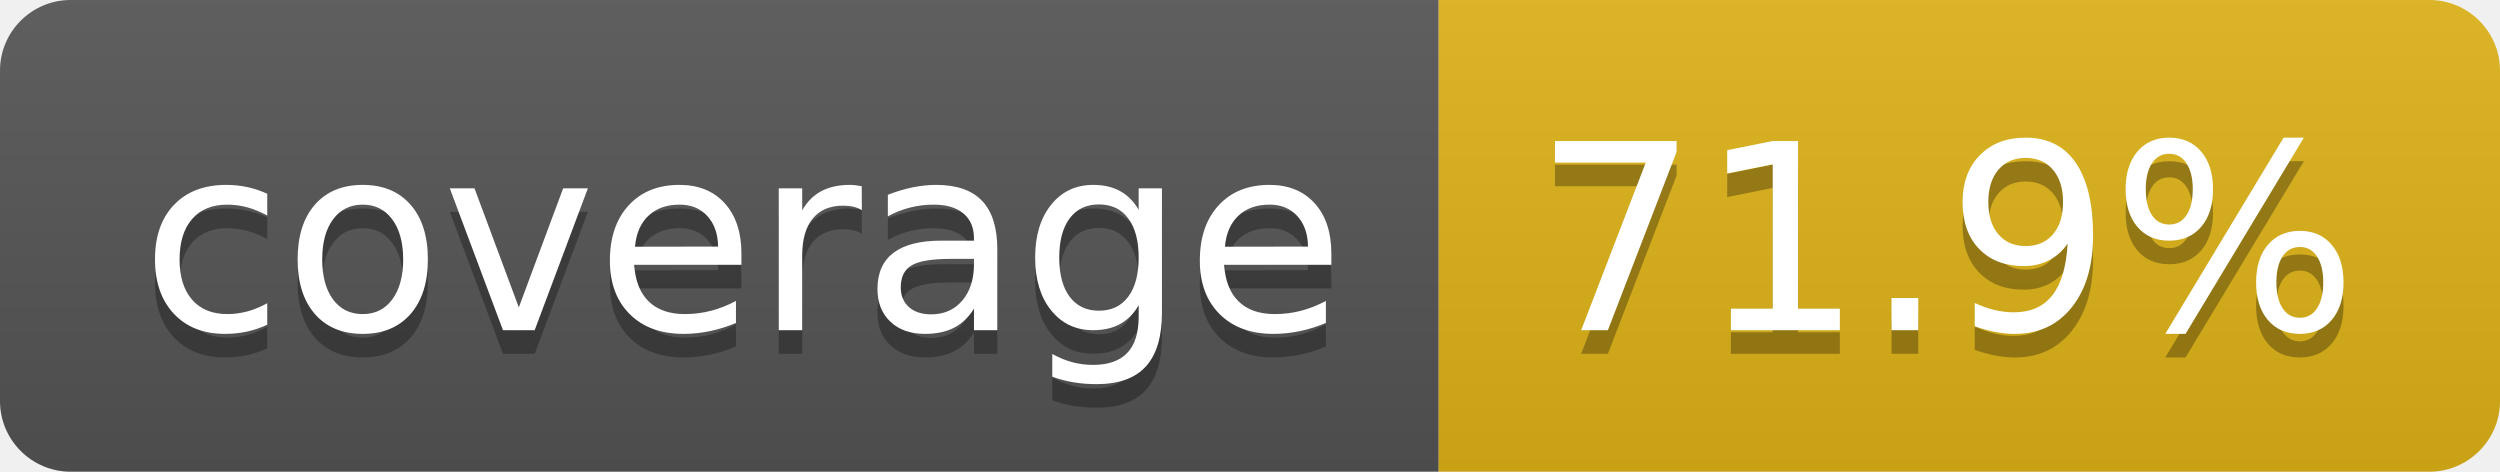
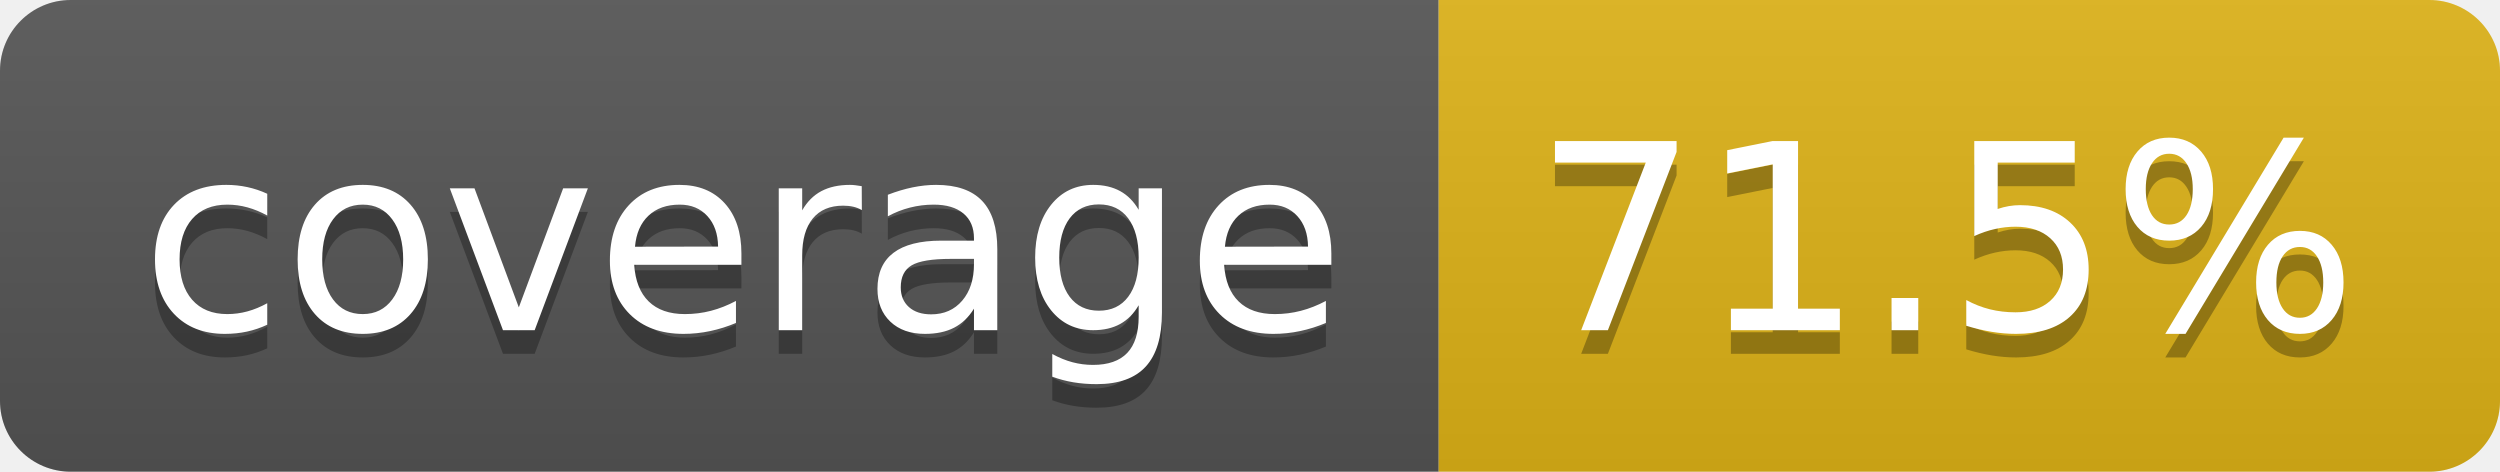
- <svg xmlns="http://www.w3.org/2000/svg" width="106" height="20" role="img" aria-label="coverage: 71.9%">
+ <svg xmlns="http://www.w3.org/2000/svg" width="106" height="20" role="img" aria-label="coverage: 71.5%">
  <linearGradient id="s" x2="0" y2="100%">
    <stop offset="0" stop-color="#bbb" stop-opacity=".1" />
    <stop offset="1" stop-opacity=".1" />
  </linearGradient>
  <clipPath id="r">
    <rect width="106" height="20" rx="3" fill="#fff" />
  </clipPath>
  <g clip-path="url(#r)">
    <rect width="61" height="20" fill="#555" />
    <rect x="61" width="45" height="20" fill="#dfb317" />
    <rect width="106" height="20" fill="url(#s)" />
  </g>
  <g fill="#fff" text-anchor="middle" font-family="Verdana,Geneva,DejaVu Sans,sans-serif" text-rendering="geometricPrecision" font-size="110">
    <text aria-hidden="true" x="315" y="150" fill="#010101" fill-opacity=".3" transform="scale(.1)" textLength="510">coverage</text>
    <text x="315" y="140" transform="scale(.1)" fill="#fff" textLength="510">coverage</text>
-     <text aria-hidden="true" x="825" y="150" fill="#010101" fill-opacity=".3" transform="scale(.1)" textLength="350">71.9%</text>
-     <text x="825" y="140" transform="scale(.1)" fill="#fff" textLength="350">71.9%</text>
+     <text aria-hidden="true" x="825" y="150" fill="#010101" fill-opacity=".3" transform="scale(.1)" textLength="350">71.5%</text>
+     <text x="825" y="140" transform="scale(.1)" fill="#fff" textLength="350">71.5%</text>
  </g>
</svg>
